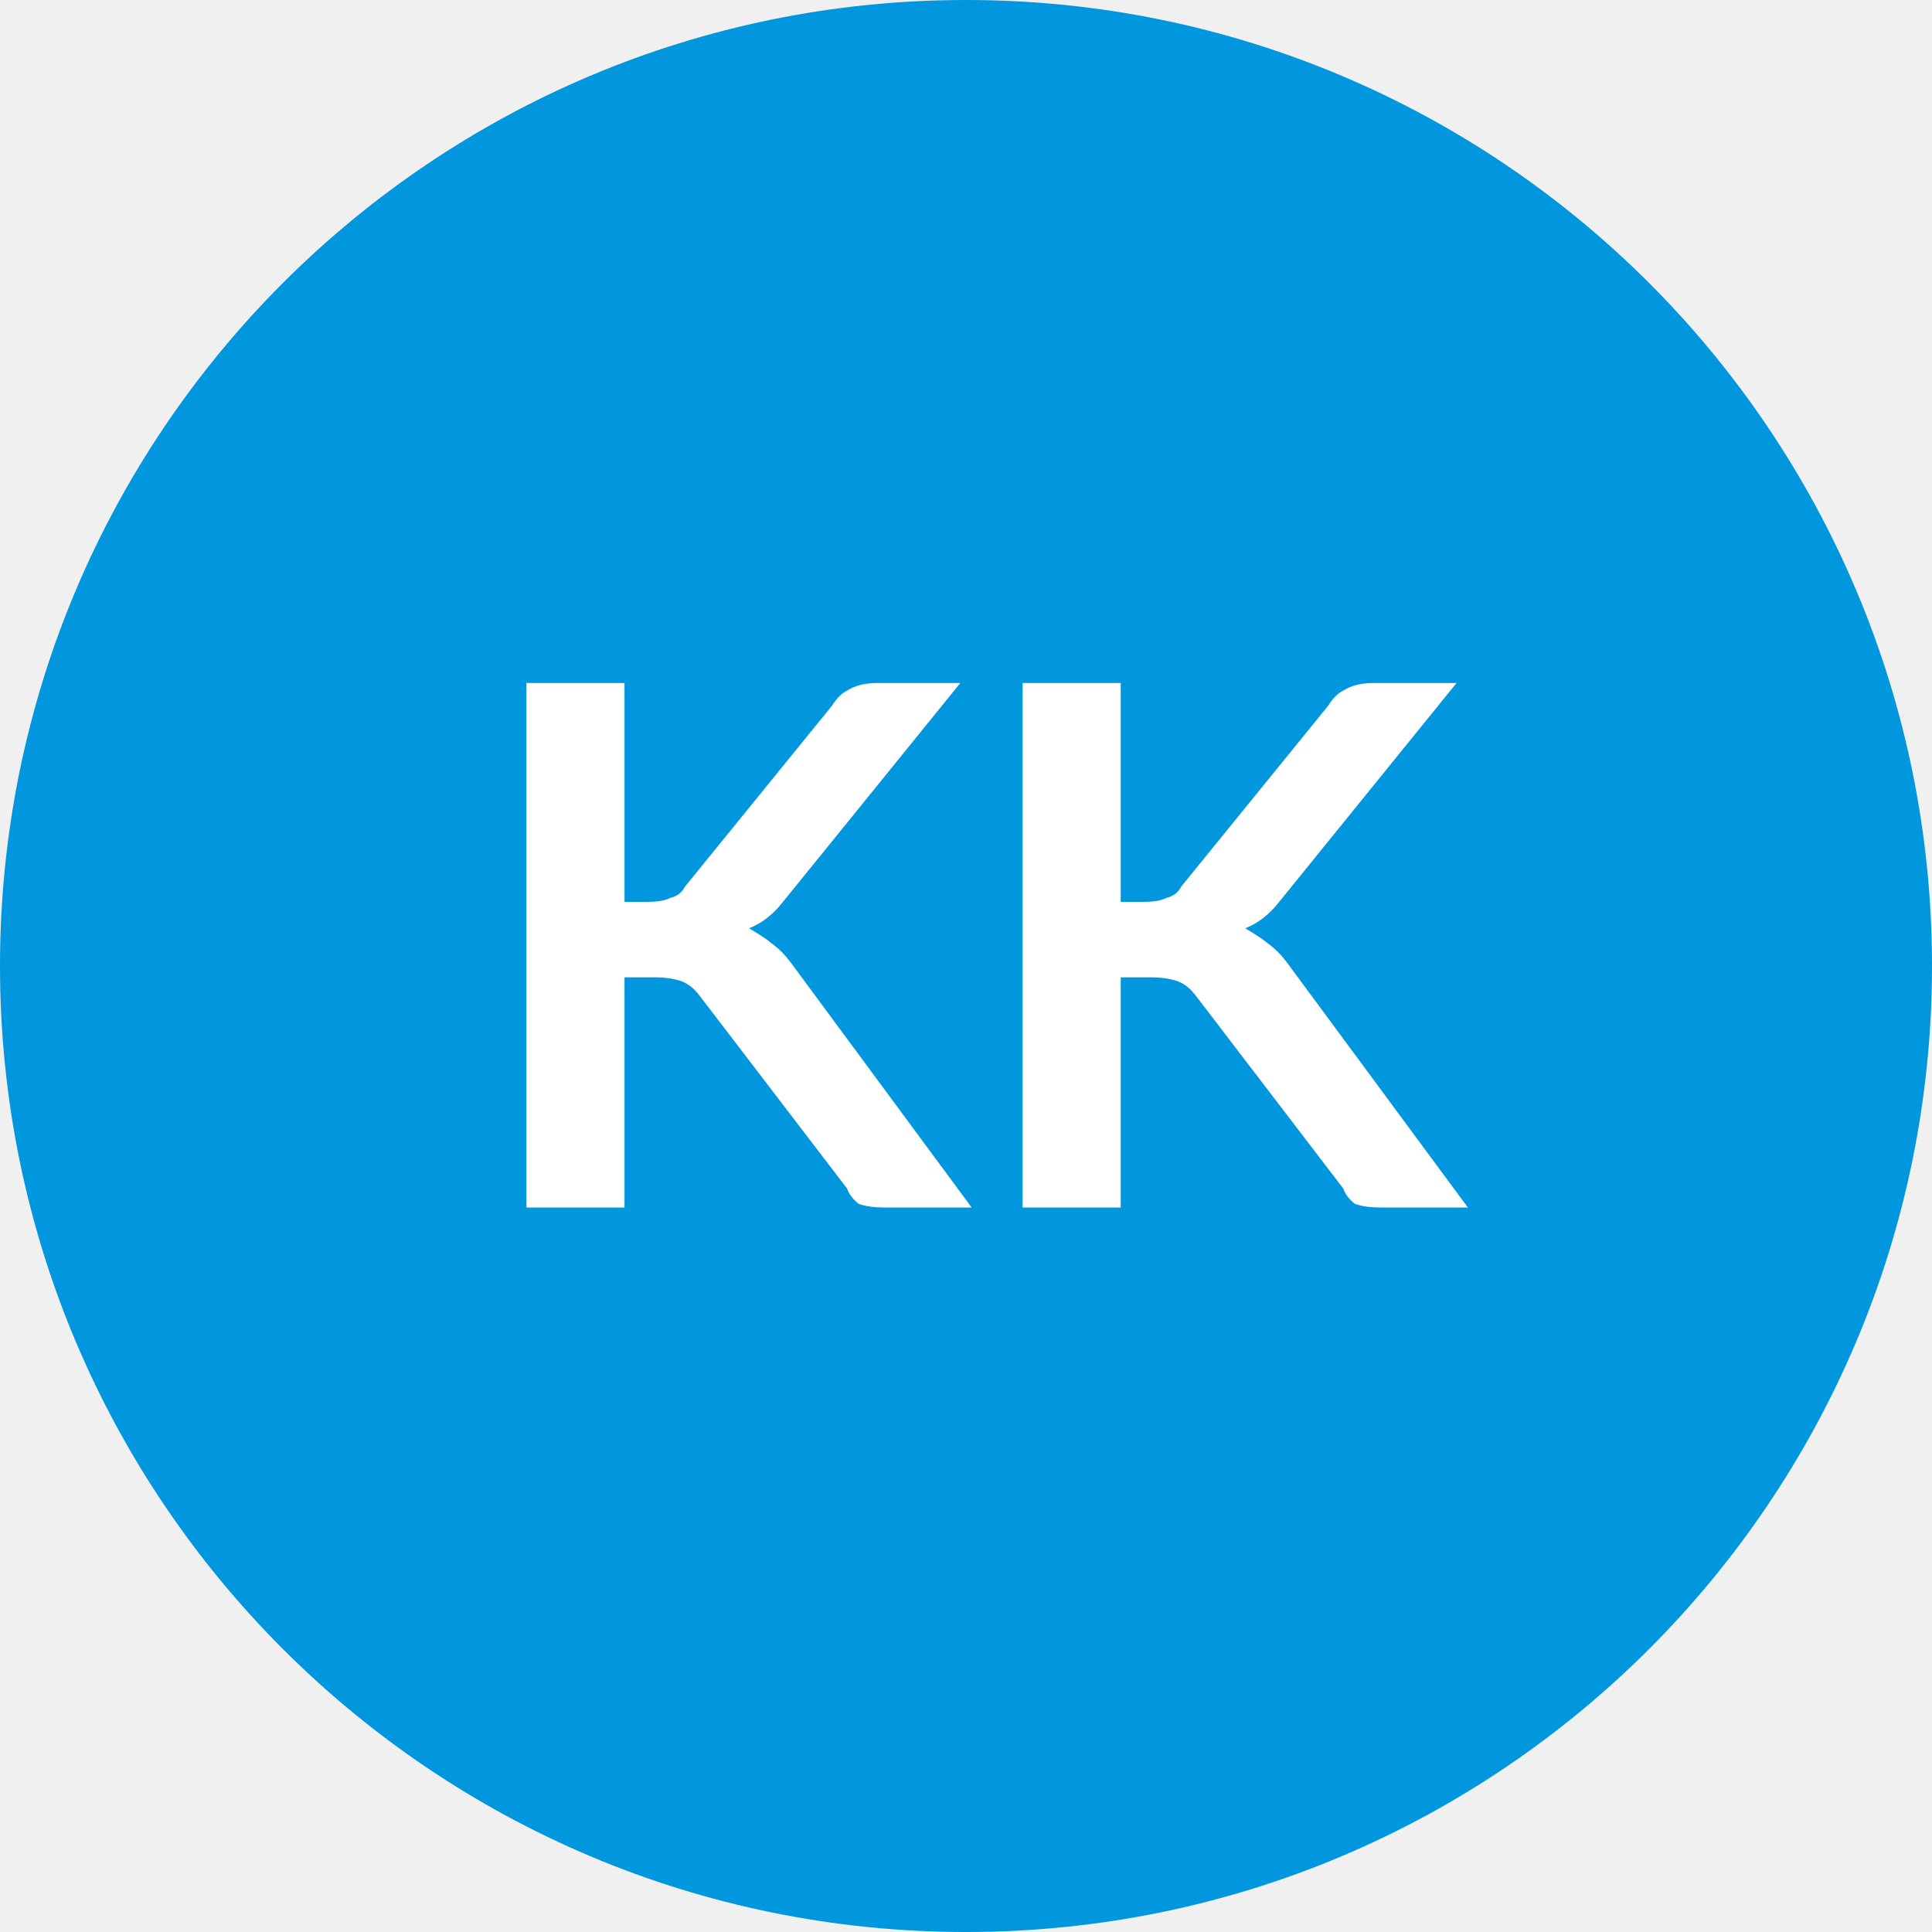
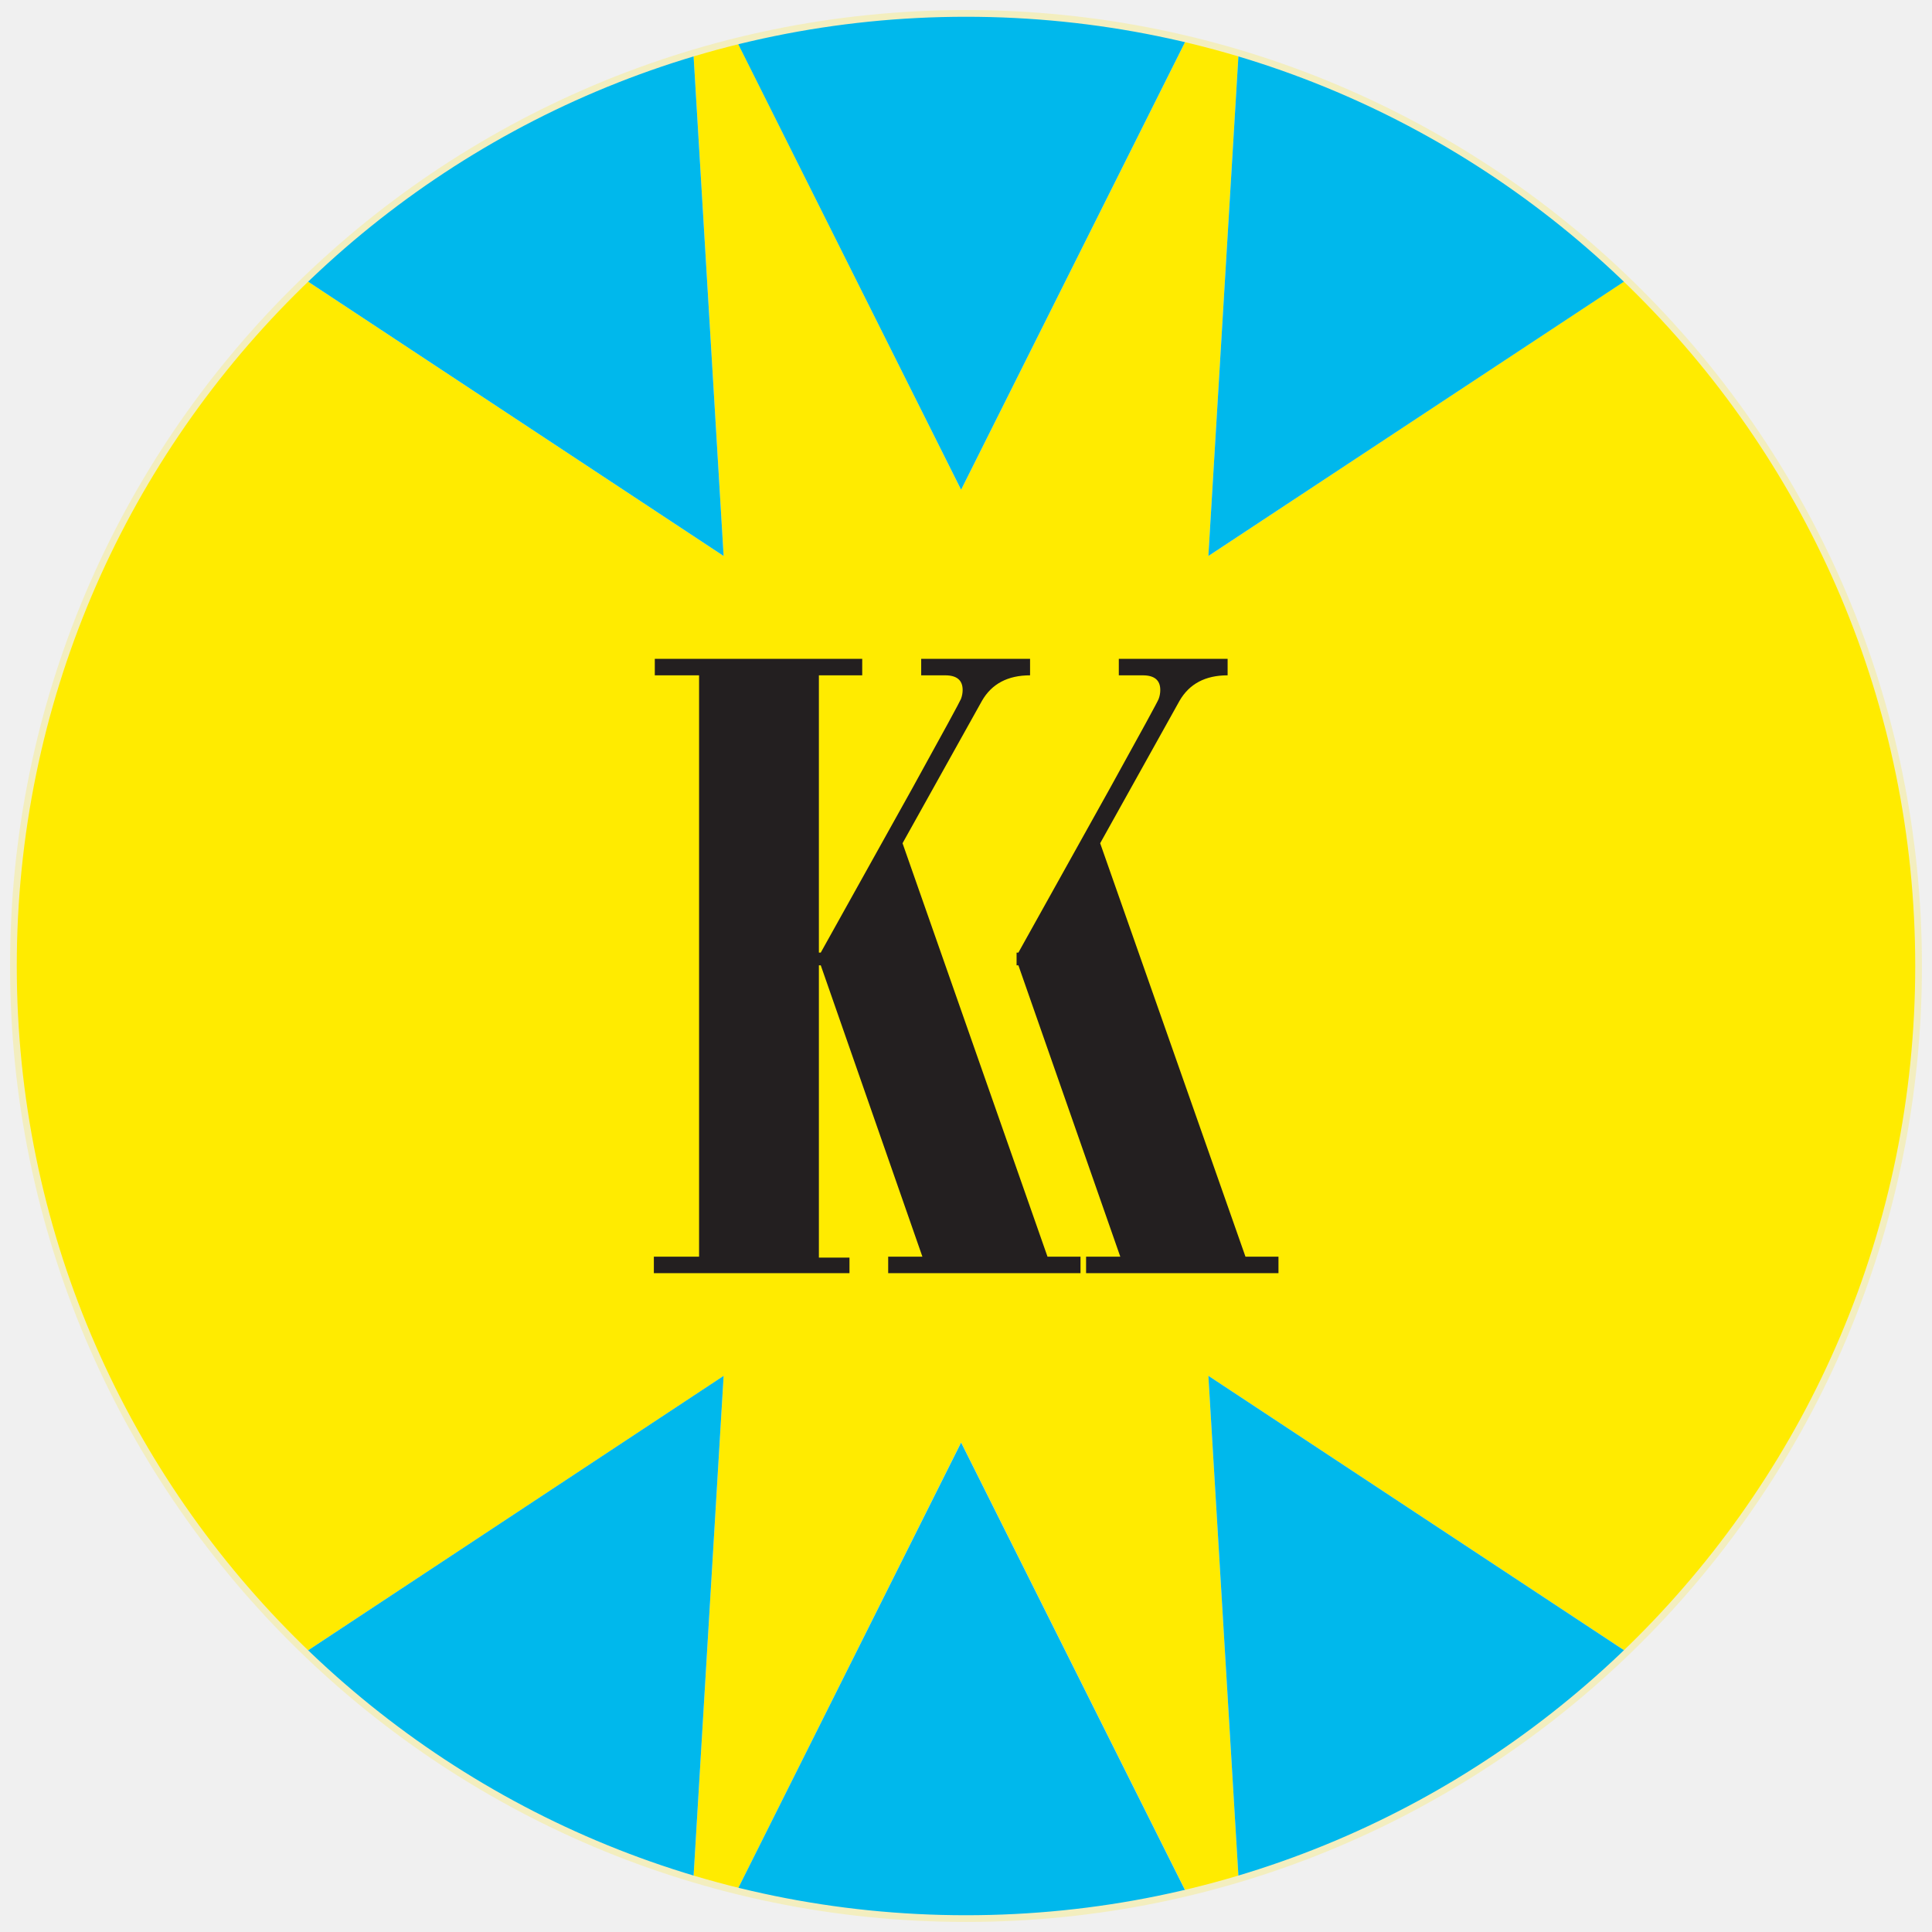
- <svg xmlns="http://www.w3.org/2000/svg" viewBox="0 0 8 8">
-   <circle cx="4" cy="4" r="4" fill="#0097df" />
-   <text x="4" y="5" text-anchor="middle" font-weight="700" font-size="3" font-family="Lato" fill="#ffffff">KK</text>
+ <svg xmlns="http://www.w3.org/2000/svg" xmlns:xlink="http://www.w3.org/1999/xlink" id="Layer_1" data-name="Layer 1" viewBox="0 0 288 288">
+   <defs>
+     <clipPath id="clip-path">
+       <path class="cls-1" d="M589.63 144a142 142 0 11-142-142 142 142 0 01142 142z" />
+     </clipPath>
+     <symbol id="Nouveau_symbole_28" data-name="Nouveau symbole 28" viewBox="0 0 51.02 51.02">
+       <circle cx="25.51" cy="25.51" r="25.51" fill="#009a54" />
+       <path class="cls-3" d="M25.51 34a8.49 8.49 0 00-8.5 8.5v7a25.67 25.67 0 0017 0v-7a8.5 8.5 0 00-8.5-8.5zM25.51 17A8.51 8.51 0 0034 8.5v-7a25.5 25.5 0 00-17 0v7a8.5 8.5 0 008.51 8.5z" />
+       <path d="M21.47 19.6h4.08v.32h-.86l1.91 5.52 1.57-4.74a1.21 1.21 0 00.07-.43c0-.25-.14-.37-.42-.37h-.31v-.3h2v.32a1 1 0 00-.67.19 1.51 1.51 0 00-.36.61L26.77 26v5.11h.85v.3h-4v-.3h.84v-5.03l-2.14-6.16h-.85z" fill="#fff" />
+     </symbol>
+     <style>.cls-1{fill:none;stroke:#f3eebf;stroke-miterlimit:10}.cls-3{fill:#f3716d}.cls-6{fill:#00b8ec}.cls-7{fill:#231f20}</style>
+   </defs>
+   <path d="M180.13 82.88L184.63 8c-2.58-.76-5.21-1.39-7.84-2l-33.52 67-33.35-66.71c-2.2.54-4.4 1-6.55 1.69l4.5 74.9L45.6 41.77a141.67 141.67 0 000 204.46l62.27-41.11-4.5 74.9c2.15.65 4.35 1.15 6.55 1.69L143.27 215l33.52 67c2.63-.62 5.26-1.24 7.84-2l-4.5-74.91 62.28 41.12a141.66 141.66 0 000-204.47z" fill="#ffeb00" />
+   <path class="cls-6" d="M176.79 6a137.62 137.62 0 00-66.87.33L143.27 73zM103.37 8A141.68 141.68 0 0045.6 41.77l62.27 41.11zM180.13 82.88l62.28-41.11A141.91 141.91 0 00184.63 8zM109.92 281.71a137.62 137.62 0 0066.87.33l-33.52-67zM45.6 246.23A141.68 141.68 0 00103.37 280l4.5-74.9zM184.63 280a142 142 0 0057.78-33.79l-62.28-41.12z" />
+   <path class="cls-7" d="M134.54 125.7l11.84-21.23c1.45-2.53 3.85-3.8 7.17-3.8v-2.46h-16.23v2.46h3.58c1.73 0 2.6.73 2.6 2.18a3.79 3.79 0 01-.25 1.34q-.25.63-7.27 13.35L122.35 142h-.28v-41.33h6.46v-2.46H97.61v2.46h6.6v86.66h-6.74v2.46h29.16v-2.32h-4.56V143.9h.28l15.15 43.43h-5.1v2.46h28.67v-2.46h-4.92z" />
+   <path class="cls-7" d="M166.78 100.67h3.58c1.73 0 2.6.73 2.6 2.18a3.78 3.78 0 01-.24 1.34q-.24.63-7.28 13.35L151.81 142h-.27v1.9h.27L167 187.33h-5.1v2.46h28.68v-2.46h-4.92L164 125.7l11.83-21.23q2.19-3.8 7.17-3.8v-2.46h-16.22z" />
+   <path class="cls-1" d="M286 144A142 142 0 11144 2a142 142 0 01142 142z" />
+   <g clip-path="url(#clip-path)">
+     <use width="51.02" height="51.02" transform="matrix(7.16 0 0 7.16 265.06 -38.57)" xlink:href="#Nouveau_symbole_28" />
+   </g>
+   <path class="cls-1" d="M589.63 144a142 142 0 11-142-142 142 142 0 01142 142z" />
</svg>
